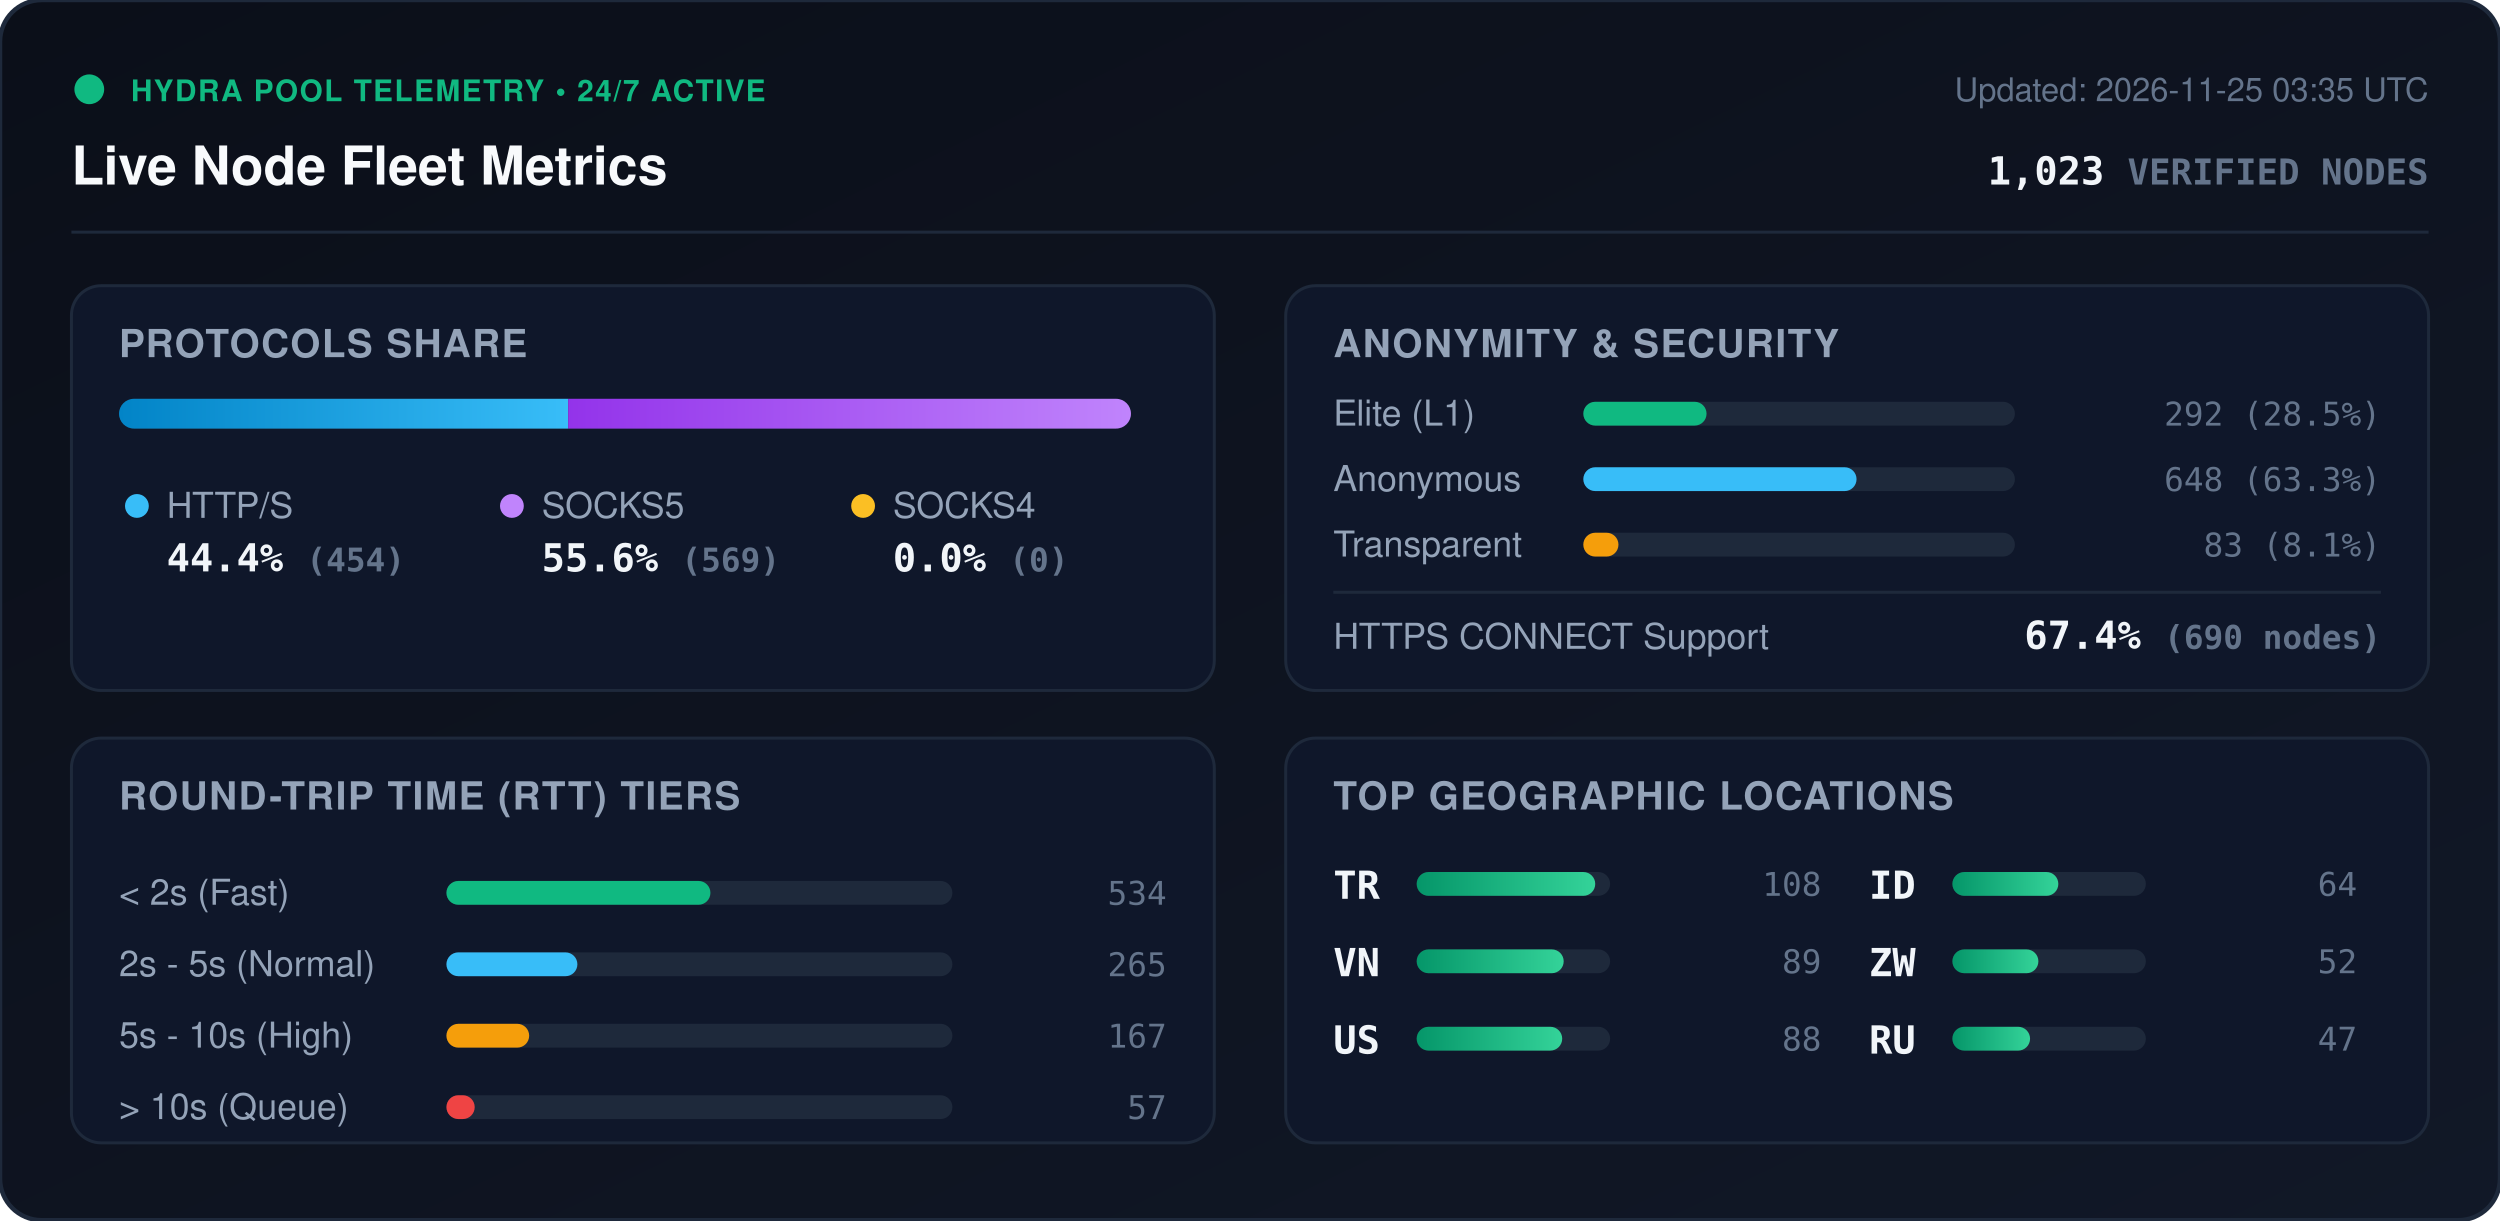
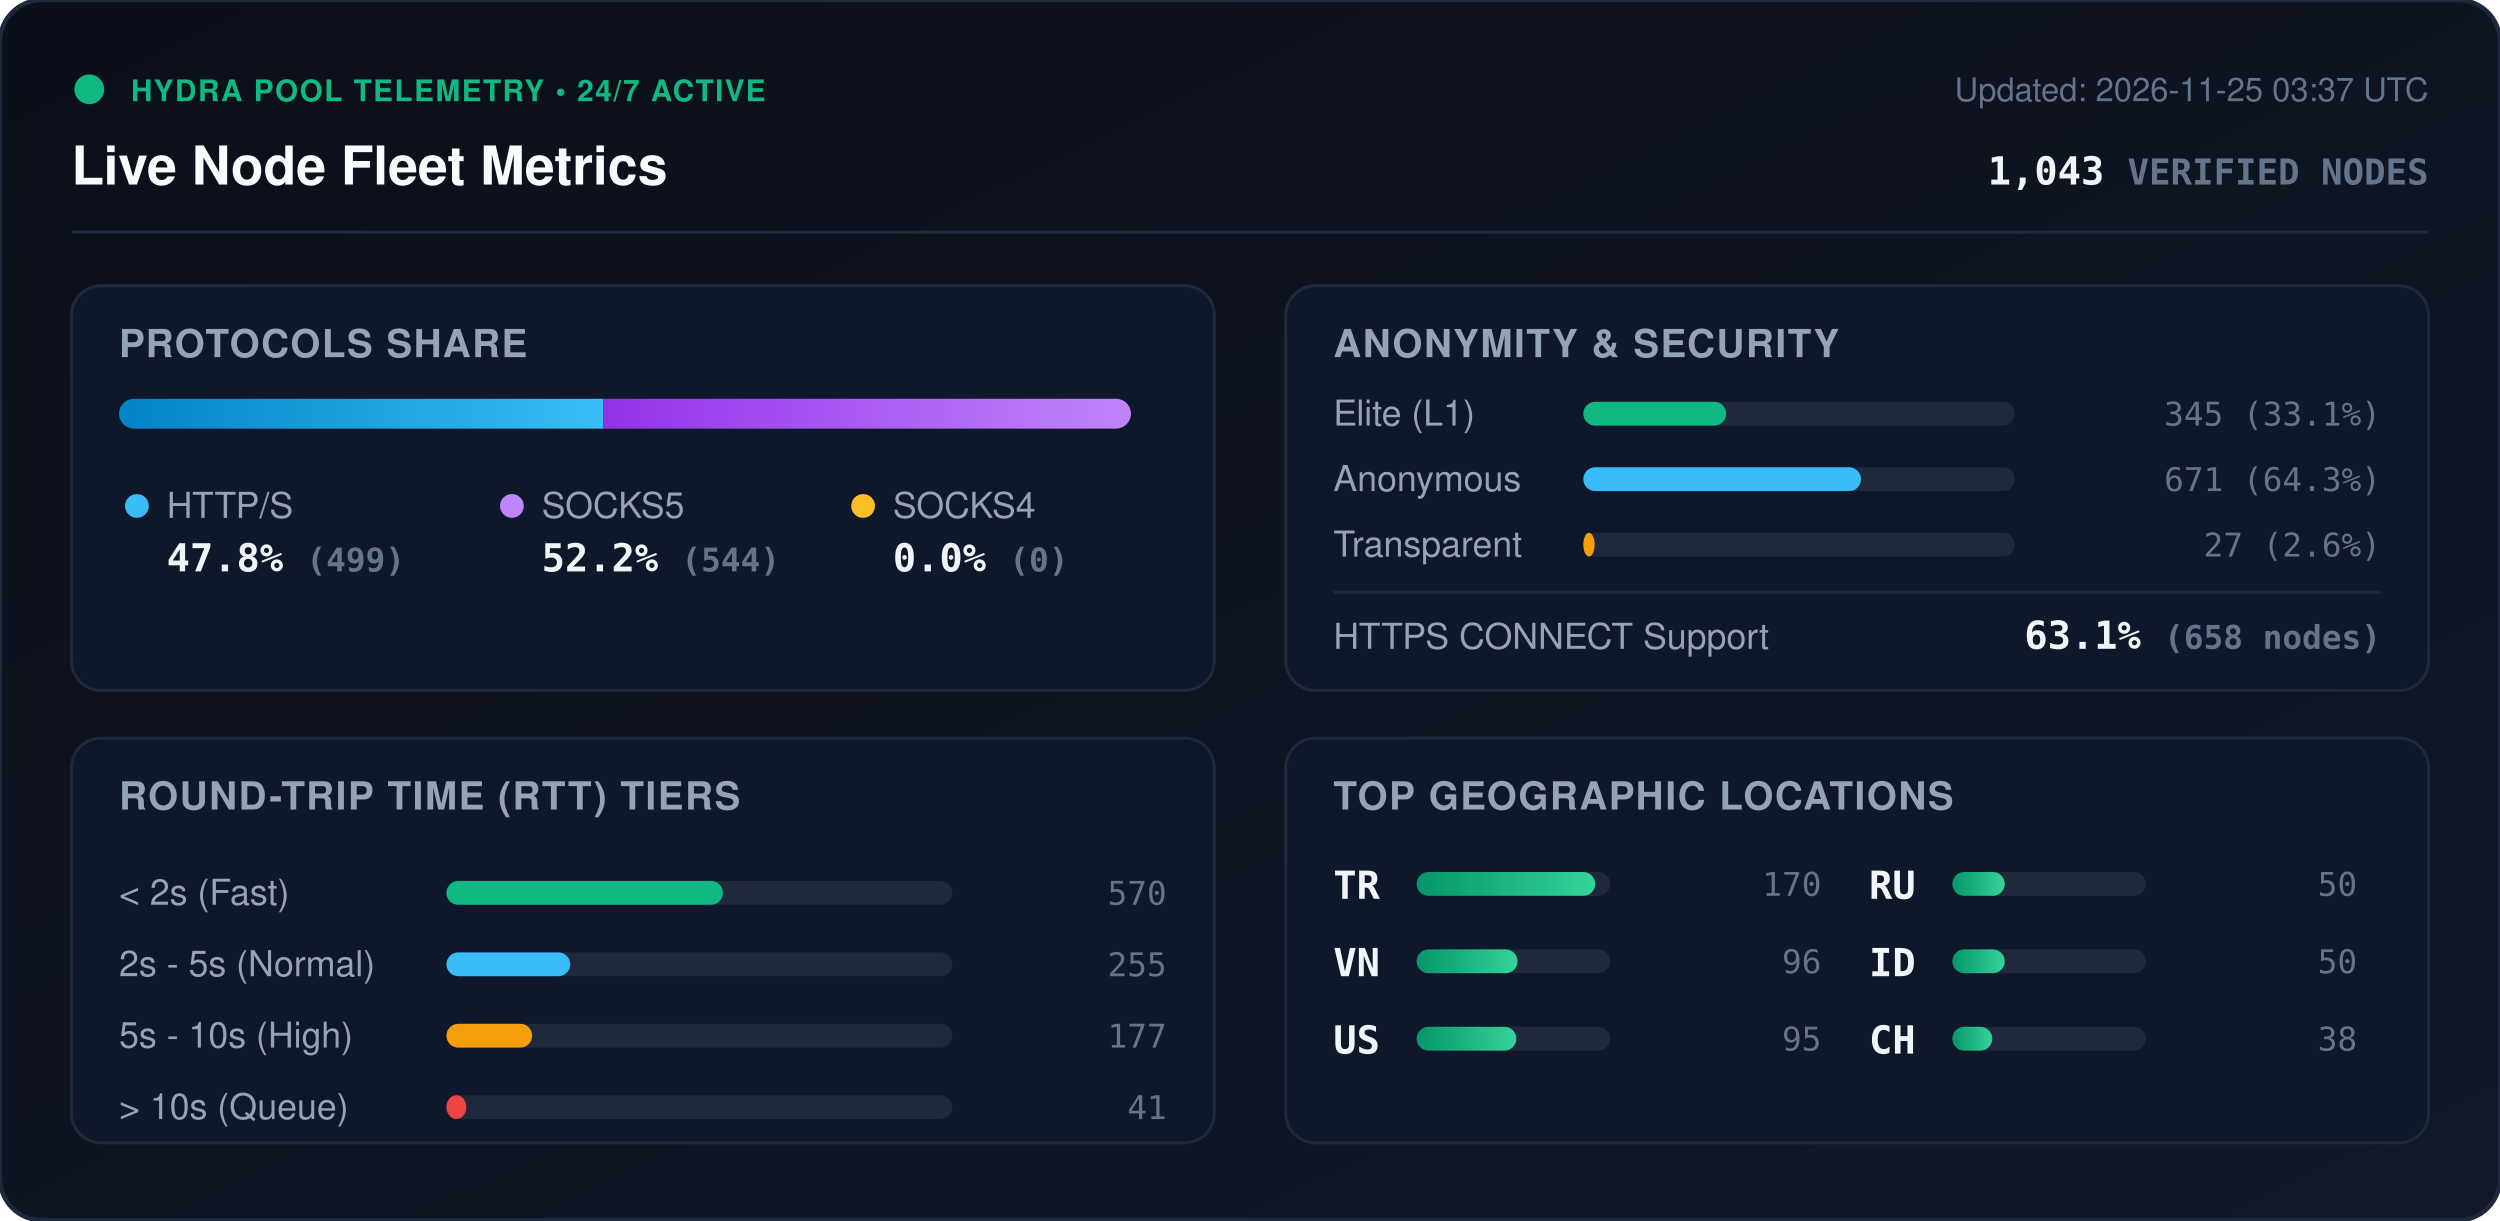
<svg xmlns="http://www.w3.org/2000/svg" viewBox="0 0 840 410" width="840" height="410" style="max-width: 100%; height: auto;">
  <defs>
    <linearGradient id="bg" x1="0%" y1="0%" x2="100%" y2="100%">
      <stop offset="0%" stop-color="#0b0f19" />
      <stop offset="100%" stop-color="#111827" />
    </linearGradient>
    <linearGradient id="bar-http" x1="0%" y1="0%" x2="100%" y2="0%">
      <stop offset="0%" stop-color="#0284c7" />
      <stop offset="100%" stop-color="#38bdf8" />
    </linearGradient>
    <linearGradient id="bar-socks5" x1="0%" y1="0%" x2="100%" y2="0%">
      <stop offset="0%" stop-color="#9333ea" />
      <stop offset="100%" stop-color="#c084fc" />
    </linearGradient>
    <linearGradient id="bar-socks4" x1="0%" y1="0%" x2="100%" y2="0%">
      <stop offset="0%" stop-color="#d97706" />
      <stop offset="100%" stop-color="#fbbf24" />
    </linearGradient>
    <linearGradient id="bar-green" x1="0%" y1="0%" x2="100%" y2="0%">
      <stop offset="0%" stop-color="#059669" />
      <stop offset="100%" stop-color="#34d399" />
    </linearGradient>
    <clipPath id="prog-track-clip">
      <rect width="340.0" height="10" rx="5" />
    </clipPath>
    <style>
      .title { font: 700 18px -apple-system, BlinkMacSystemFont, 'Segoe UI', Helvetica, Arial, sans-serif; fill: #f8fafc; }
      .sub { font: 500 11px -apple-system, BlinkMacSystemFont, 'Segoe UI', Helvetica, Arial, sans-serif; fill: #64748b; }
      .section-hdr { font: 600 13px -apple-system, BlinkMacSystemFont, 'Segoe UI', Helvetica, Arial, sans-serif; fill: #94a3b8; letter-spacing: 0.5px; }
      .metric-val { font: 700 13px -apple-system, BlinkMacSystemFont, 'Segoe UI', Helvetica, Arial, sans-serif; fill: #f1f5f9; }
      .metric-lbl { font: 500 12px -apple-system, BlinkMacSystemFont, 'Segoe UI', Helvetica, Arial, sans-serif; fill: #94a3b8; }
      .badge-txt { font: 700 10px -apple-system, BlinkMacSystemFont, 'Segoe UI', Helvetica, Arial, sans-serif; fill: #10b981; letter-spacing: 0.5px; }
      .mono { font-family: ui-monospace, SFMono-Regular, Menlo, Monaco, Consolas, monospace; }
      .pulse { animation: beacon 2s infinite ease-in-out; }
      @keyframes beacon { 0%, 100% { opacity: 1; } 50% { opacity: 0.35; } }
    </style>
  </defs>
  <rect width="840" height="410" rx="14" fill="url(#bg)" stroke="#1e293b" stroke-width="1.5" />
  <g transform="translate(24, 24)">
    <circle cx="6" cy="6" r="5" fill="#10b981" class="pulse" />
    <text x="20" y="10" class="badge-txt">HYDRA POOL TELEMETRY • 24/7 ACTIVE</text>
    <text x="0" y="38" class="title">Live Node Fleet Metrics</text>
-     <text x="792" y="10" text-anchor="end" class="sub">Updated: 2026-11-25 03:35 UTC</text>
-     <text x="792" y="38" text-anchor="end" class="metric-val mono" fill="#38bdf8">1,023 <tspan font-size="12" fill="#64748b">VERIFIED NODES</tspan>
+     <text x="792" y="10" text-anchor="end" class="sub">Updated: 2026-11-25 03:37 UTC</text>
+     <text x="792" y="38" text-anchor="end" class="metric-val mono" fill="#38bdf8">1,043 <tspan font-size="12" fill="#64748b">VERIFIED NODES</tspan>
    </text>
  </g>
  <line x1="24" y1="78" x2="816" y2="78" stroke="#1e293b" stroke-width="1" />
  <g transform="translate(24, 96)">
    <rect width="384" height="136" rx="10" fill="#0f172a" stroke="#1e293b" />
    <text x="16" y="24" class="section-hdr">PROTOCOLS SHARE</text>
    <g transform="translate(16, 38)">
      <rect width="340.0" height="10" rx="5" fill="#1e293b" />
      <g clip-path="url(#prog-track-clip)">
-         <rect x="0" width="150.9" height="10" fill="url(#bar-http)" />
-         <rect x="150.9" width="189.1" height="10" fill="url(#bar-socks5)" />
+         <rect x="0" width="162.7" height="10" fill="url(#bar-http)" />
+         <rect x="162.7" width="177.3" height="10" fill="url(#bar-socks5)" />
        <rect x="340.0" width="0.0" height="10" fill="url(#bar-socks4)" />
      </g>
    </g>
    <g transform="translate(16, 68)">
      <circle cx="6" cy="6" r="4" fill="#38bdf8" />
      <text x="16" y="10" class="metric-lbl">HTTP/S</text>
-       <text x="16" y="28" class="metric-val mono">44.4% <tspan font-size="11" fill="#64748b">(454)</tspan>
+       <text x="16" y="28" class="metric-val mono">47.8% <tspan font-size="11" fill="#64748b">(499)</tspan>
      </text>
      <circle cx="132" cy="6" r="4" fill="#c084fc" />
      <text x="142" y="10" class="metric-lbl">SOCKS5</text>
-       <text x="142" y="28" class="metric-val mono">55.6% <tspan font-size="11" fill="#64748b">(569)</tspan>
+       <text x="142" y="28" class="metric-val mono">52.2% <tspan font-size="11" fill="#64748b">(544)</tspan>
      </text>
      <circle cx="250" cy="6" r="4" fill="#fbbf24" />
      <text x="260" y="10" class="metric-lbl">SOCKS4</text>
      <text x="260" y="28" class="metric-val mono">0.0% <tspan font-size="11" fill="#64748b">(0)</tspan>
      </text>
    </g>
  </g>
  <g transform="translate(432, 96)">
    <rect width="384" height="136" rx="10" fill="#0f172a" stroke="#1e293b" />
    <text x="16" y="24" class="section-hdr">ANONYMITY &amp; SECURITY</text>
    <text x="16" y="47" class="metric-lbl">Elite (L1)</text>
    <rect x="100" y="39" width="145.0" height="8" rx="4" fill="#1e293b" />
-     <rect x="100" y="39" width="41.4" height="8" rx="4" fill="#10b981" />
-     <text x="368" y="47" text-anchor="end" class="mono sub" fill="#e2e8f0">292 (28.5%)</text>
+     <rect x="100" y="39" width="48.0" height="8" rx="4" fill="#10b981" />
+     <text x="368" y="47" text-anchor="end" class="mono sub" fill="#e2e8f0">345 (33.1%)</text>
    <text x="16" y="69" class="metric-lbl">Anonymous</text>
    <rect x="100" y="61" width="145.0" height="8" rx="4" fill="#1e293b" />
-     <rect x="100" y="61" width="91.8" height="8" rx="4" fill="#38bdf8" />
-     <text x="368" y="69" text-anchor="end" class="mono sub" fill="#e2e8f0">648 (63.3%)</text>
+     <rect x="100" y="61" width="93.3" height="8" rx="4" fill="#38bdf8" />
+     <text x="368" y="69" text-anchor="end" class="mono sub" fill="#e2e8f0">671 (64.3%)</text>
    <text x="16" y="91" class="metric-lbl">Transparent</text>
    <rect x="100" y="83" width="145.0" height="8" rx="4" fill="#1e293b" />
-     <rect x="100" y="83" width="11.8" height="8" rx="4" fill="#f59e0b" />
-     <text x="368" y="91" text-anchor="end" class="mono sub" fill="#e2e8f0">83 (8.1%)</text>
+     <rect x="100" y="83" width="3.8" height="8" rx="4" fill="#f59e0b" />
+     <text x="368" y="91" text-anchor="end" class="mono sub" fill="#e2e8f0">27 (2.6%)</text>
    <line x1="16" y1="103" x2="368" y2="103" stroke="#1e293b" stroke-width="1" />
    <text x="16" y="122" class="metric-lbl">HTTPS CONNECT Support</text>
-     <text x="368" y="122" text-anchor="end" class="metric-val mono" fill="#34d399">67.4% <tspan font-size="11" fill="#64748b">(690 nodes)</tspan>
+     <text x="368" y="122" text-anchor="end" class="metric-val mono" fill="#34d399">63.1% <tspan font-size="11" fill="#64748b">(658 nodes)</tspan>
    </text>
  </g>
  <g transform="translate(24, 248)">
    <rect width="384" height="136" rx="10" fill="#0f172a" stroke="#1e293b" />
    <text x="16" y="24" class="section-hdr">ROUND-TRIP TIME (RTT) TIERS</text>
    <g transform="translate(16, 42)">
      <text x="0" y="14" class="metric-lbl">&lt; 2s (Fast)</text>
      <rect x="110" y="6" width="170" height="8" rx="4" fill="#1e293b" />
-       <rect x="110" y="6" width="88.7" height="8" rx="4" fill="#10b981" />
-       <text x="352" y="14" text-anchor="end" class="mono sub">534</text>
+       <rect x="110" y="6" width="92.9" height="8" rx="4" fill="#10b981" />
+       <text x="352" y="14" text-anchor="end" class="mono sub">570</text>
      <text x="0" y="38" class="metric-lbl">2s - 5s (Normal)</text>
      <rect x="110" y="30" width="170" height="8" rx="4" fill="#1e293b" />
-       <rect x="110" y="30" width="44.0" height="8" rx="4" fill="#38bdf8" />
-       <text x="352" y="38" text-anchor="end" class="mono sub">265</text>
+       <rect x="110" y="30" width="41.6" height="8" rx="4" fill="#38bdf8" />
+       <text x="352" y="38" text-anchor="end" class="mono sub">255</text>
      <text x="0" y="62" class="metric-lbl">5s - 10s (High)</text>
      <rect x="110" y="54" width="170" height="8" rx="4" fill="#1e293b" />
-       <rect x="110" y="54" width="27.8" height="8" rx="4" fill="#f59e0b" />
-       <text x="352" y="62" text-anchor="end" class="mono sub">167</text>
+       <rect x="110" y="54" width="28.8" height="8" rx="4" fill="#f59e0b" />
+       <text x="352" y="62" text-anchor="end" class="mono sub">177</text>
      <text x="0" y="86" class="metric-lbl">&gt; 10s (Queue)</text>
      <rect x="110" y="78" width="170" height="8" rx="4" fill="#1e293b" />
-       <rect x="110" y="78" width="9.5" height="8" rx="4" fill="#ef4444" />
-       <text x="352" y="86" text-anchor="end" class="mono sub">57</text>
+       <rect x="110" y="78" width="6.7" height="8" rx="4" fill="#ef4444" />
+       <text x="352" y="86" text-anchor="end" class="mono sub">41</text>
    </g>
  </g>
  <g transform="translate(432, 248)">
    <rect width="384" height="136" rx="10" fill="#0f172a" stroke="#1e293b" />
    <text x="16" y="24" class="section-hdr">TOP GEOGRAPHIC LOCATIONS</text>
    <g transform="translate(16, 42)">
      <g transform="translate(0, 0)">
        <text x="0" y="12" class="mono metric-val" font-size="12">TR</text>
        <rect x="28" y="3" width="65" height="8" rx="4" fill="#1e293b" />
        <rect x="28" y="3" width="60.0" height="8" rx="4" fill="url(#bar-green)" />
-         <text x="164" y="11" text-anchor="end" class="mono sub">108</text>
+         <text x="164" y="11" text-anchor="end" class="mono sub">170</text>
      </g>
      <g transform="translate(0, 26)">
        <text x="0" y="12" class="mono metric-val" font-size="12">VN</text>
        <rect x="28" y="3" width="65" height="8" rx="4" fill="#1e293b" />
-         <rect x="28" y="3" width="49.4" height="8" rx="4" fill="url(#bar-green)" />
-         <text x="164" y="11" text-anchor="end" class="mono sub">89</text>
+         <rect x="28" y="3" width="33.9" height="8" rx="4" fill="url(#bar-green)" />
+         <text x="164" y="11" text-anchor="end" class="mono sub">96</text>
      </g>
      <g transform="translate(0, 52)">
        <text x="0" y="12" class="mono metric-val" font-size="12">US</text>
        <rect x="28" y="3" width="65" height="8" rx="4" fill="#1e293b" />
-         <rect x="28" y="3" width="48.9" height="8" rx="4" fill="url(#bar-green)" />
-         <text x="164" y="11" text-anchor="end" class="mono sub">88</text>
+         <rect x="28" y="3" width="33.5" height="8" rx="4" fill="url(#bar-green)" />
+         <text x="164" y="11" text-anchor="end" class="mono sub">95</text>
      </g>
      <g transform="translate(180, 0)">
+         <text x="0" y="12" class="mono metric-val" font-size="12">RU</text>
+         <rect x="28" y="3" width="65" height="8" rx="4" fill="#1e293b" />
+         <rect x="28" y="3" width="17.6" height="8" rx="4" fill="url(#bar-green)" />
+         <text x="164" y="11" text-anchor="end" class="mono sub">50</text>
+       </g>
+       <g transform="translate(180, 26)">
        <text x="0" y="12" class="mono metric-val" font-size="12">ID</text>
        <rect x="28" y="3" width="65" height="8" rx="4" fill="#1e293b" />
-         <rect x="28" y="3" width="35.6" height="8" rx="4" fill="url(#bar-green)" />
-         <text x="164" y="11" text-anchor="end" class="mono sub">64</text>
-       </g>
-       <g transform="translate(180, 26)">
-         <text x="0" y="12" class="mono metric-val" font-size="12">ZW</text>
-         <rect x="28" y="3" width="65" height="8" rx="4" fill="#1e293b" />
-         <rect x="28" y="3" width="28.9" height="8" rx="4" fill="url(#bar-green)" />
-         <text x="164" y="11" text-anchor="end" class="mono sub">52</text>
+         <rect x="28" y="3" width="17.6" height="8" rx="4" fill="url(#bar-green)" />
+         <text x="164" y="11" text-anchor="end" class="mono sub">50</text>
      </g>
      <g transform="translate(180, 52)">
-         <text x="0" y="12" class="mono metric-val" font-size="12">RU</text>
+         <text x="0" y="12" class="mono metric-val" font-size="12">CH</text>
        <rect x="28" y="3" width="65" height="8" rx="4" fill="#1e293b" />
-         <rect x="28" y="3" width="26.1" height="8" rx="4" fill="url(#bar-green)" />
-         <text x="164" y="11" text-anchor="end" class="mono sub">47</text>
+         <rect x="28" y="3" width="13.4" height="8" rx="4" fill="url(#bar-green)" />
+         <text x="164" y="11" text-anchor="end" class="mono sub">38</text>
      </g>
    </g>
  </g>
</svg>
